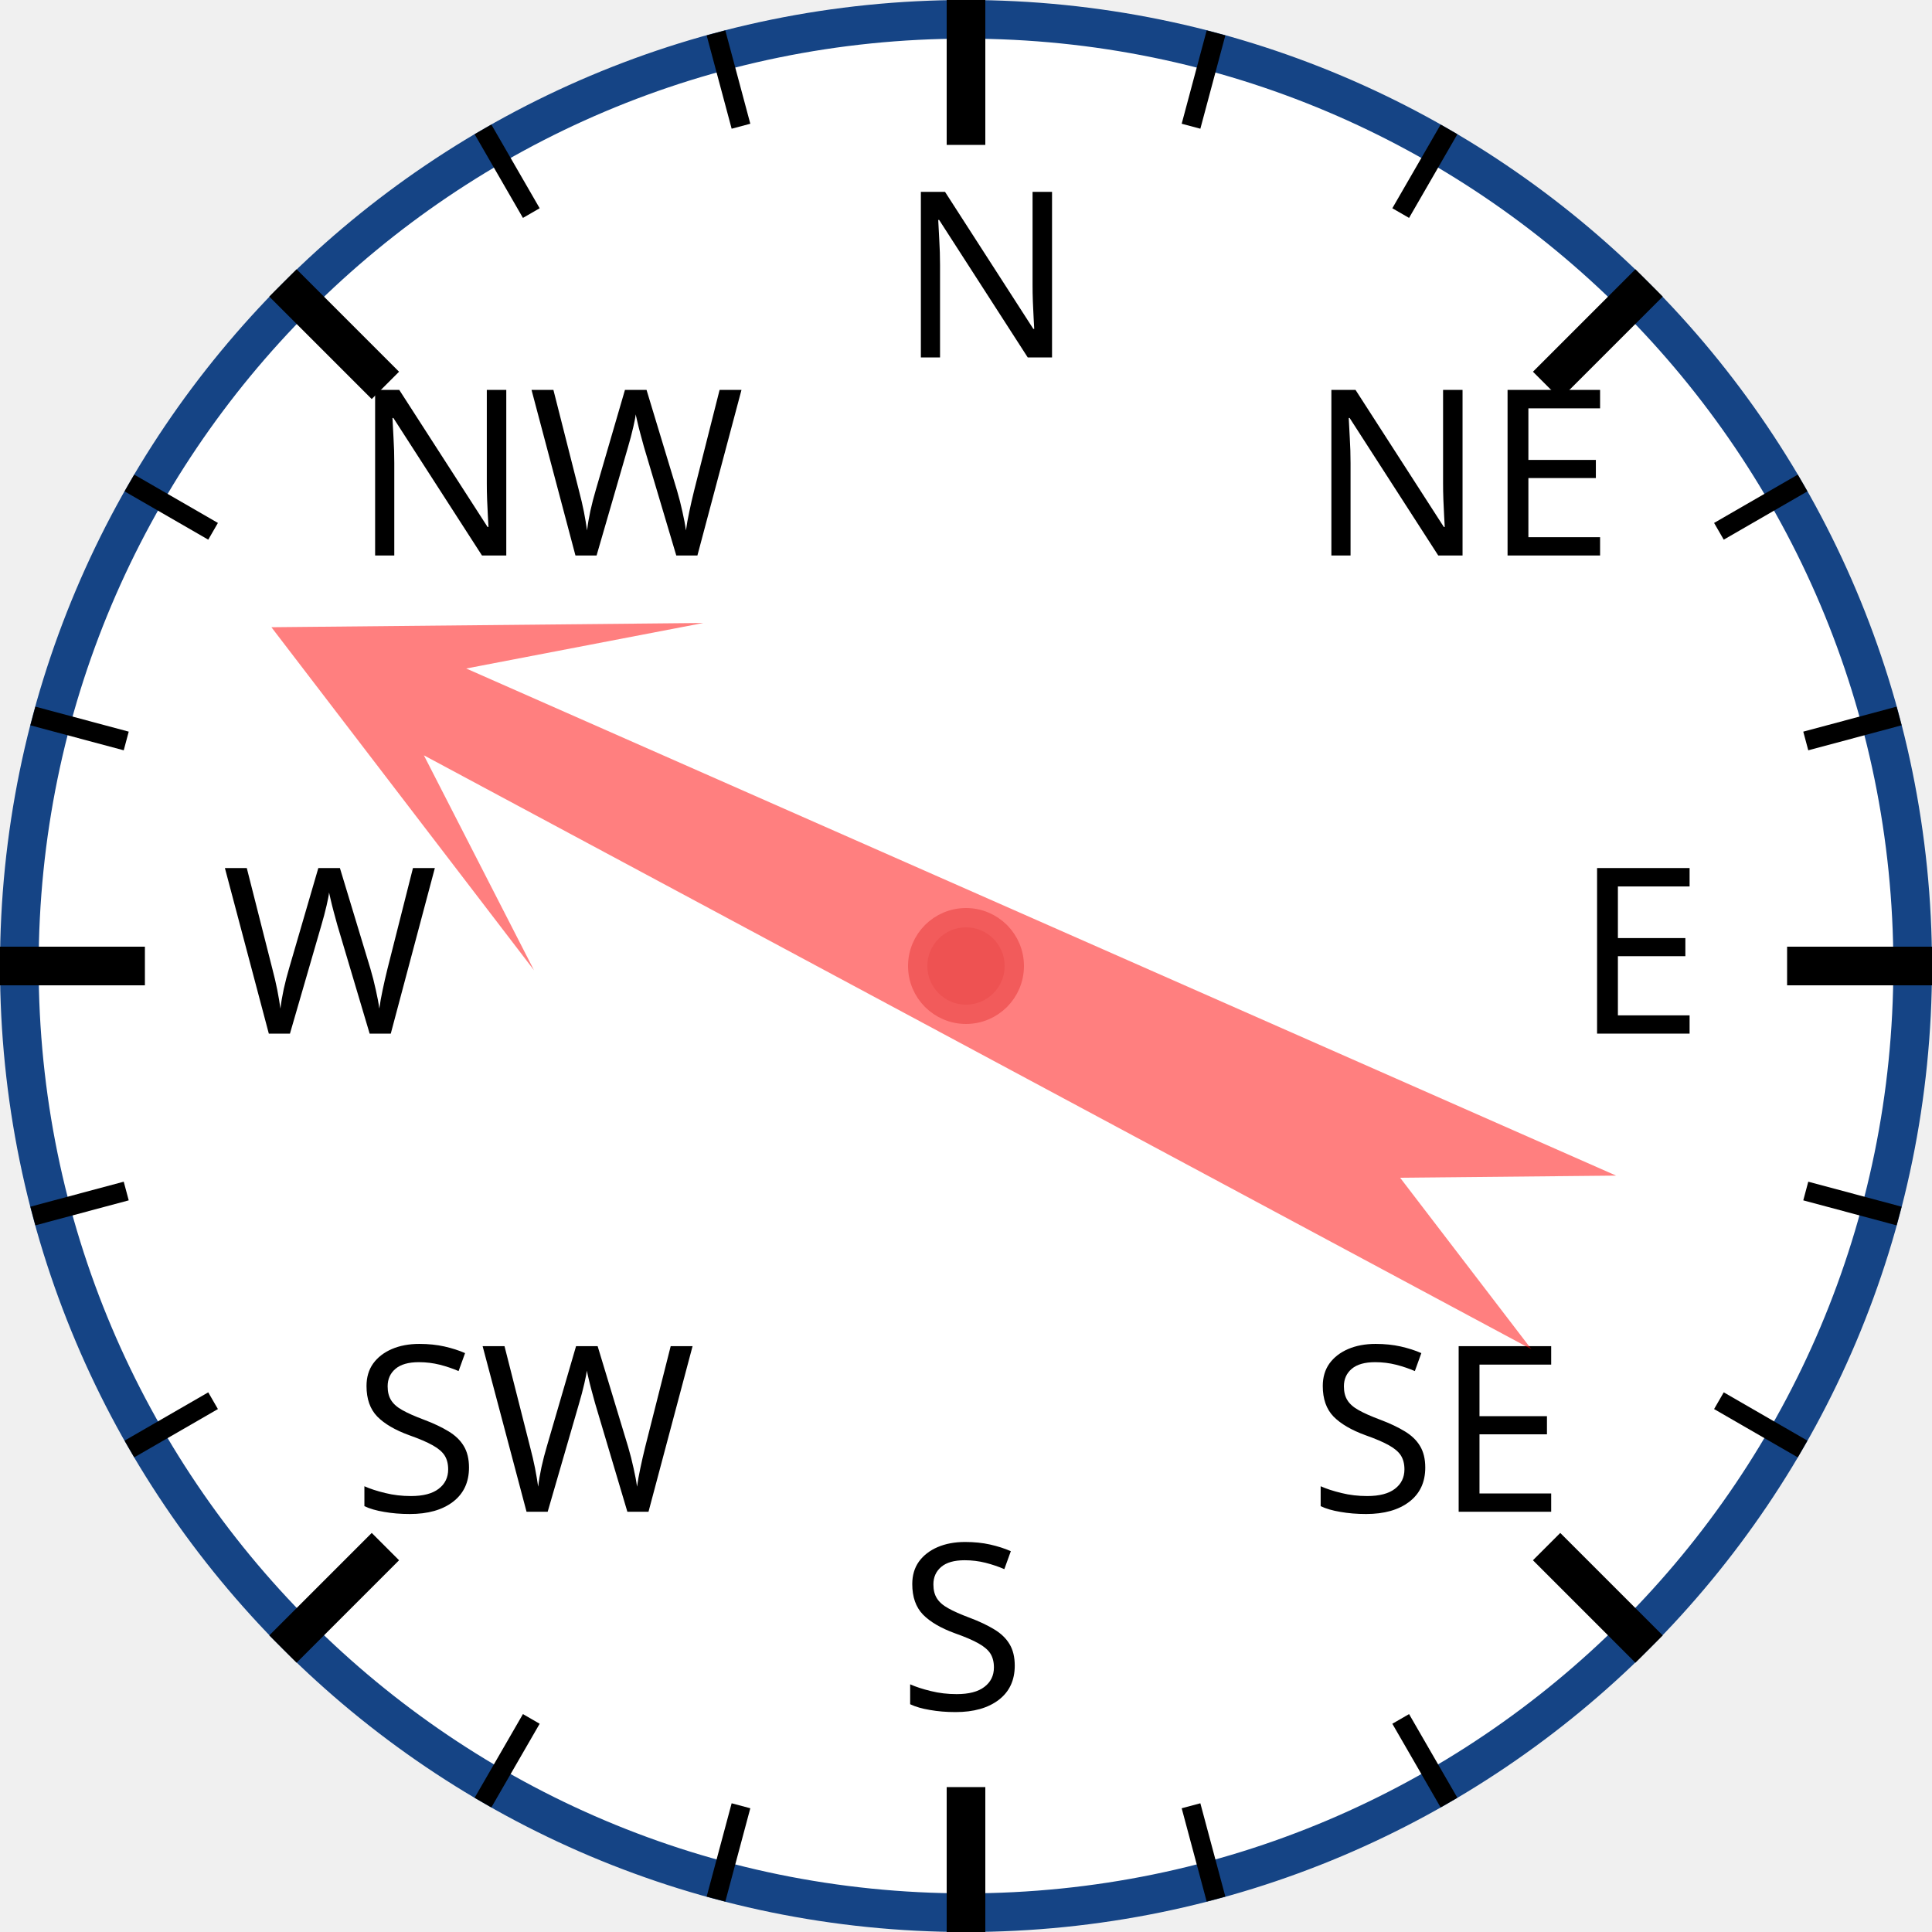
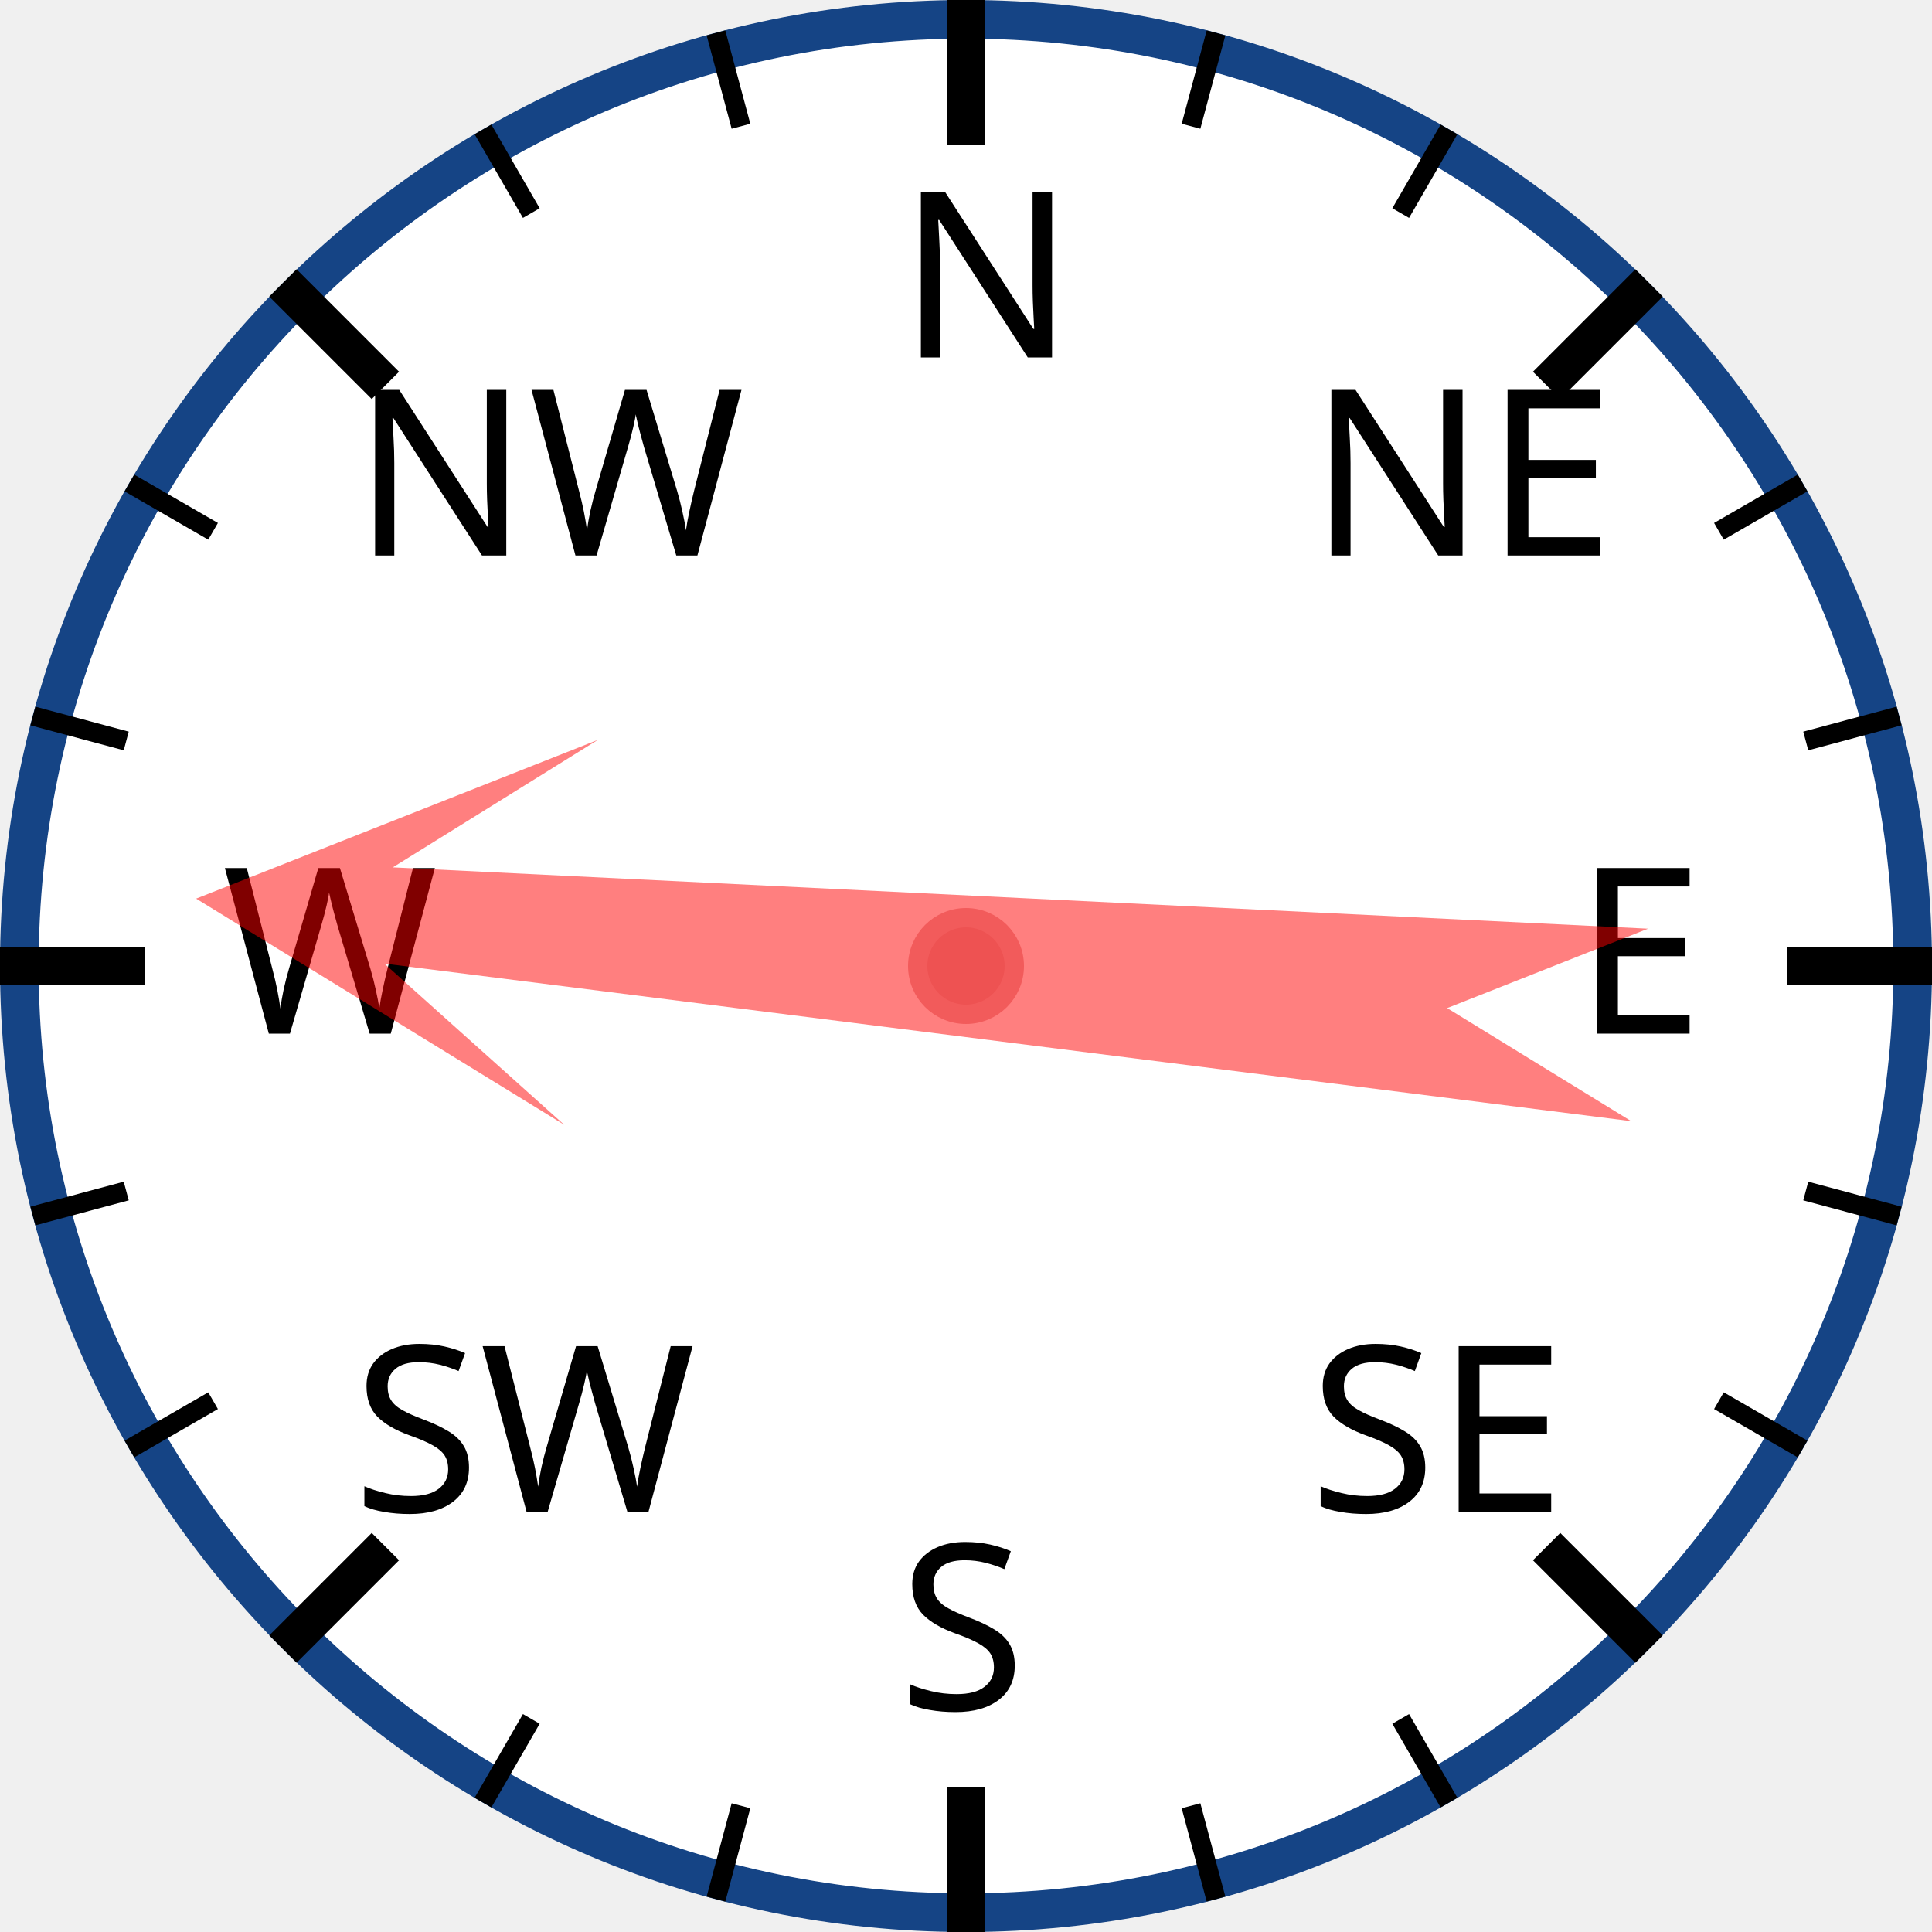
<svg xmlns="http://www.w3.org/2000/svg" width="120px" height="120px" viewBox="0 0 200 200">
  <circle cx="100" cy="100" r="98" style="fill: white; stroke: #154485; stroke-width: 4;" />
  <text x="93.0" y="37.0" style="font-family: sans-serif; font-size: 18pt;">N</text>
  <line x1="100.0" y1="0.0" x2="100.0" y2="15.0" style="stroke: black; stroke-width: 4;" />
  <line x1="74.118" y1="3.407" x2="76.706" y2="13.067" style="stroke: black; stroke-width: 2;" />
  <line x1="50" y1="13.397" x2="55" y2="22.058" style="stroke: black; stroke-width: 2;" />
  <text x="36.503" y="57.503" style="font-family: sans-serif; font-size: 18pt;">NW</text>
  <line x1="29.289" y1="29.289" x2="39.896" y2="39.896" style="stroke: black; stroke-width: 4;" />
  <line x1="13.397" y1="50" x2="22.058" y2="55" style="stroke: black; stroke-width: 2;" />
  <line x1="3.407" y1="74.118" x2="13.067" y2="76.706" style="stroke: black; stroke-width: 2;" />
  <text x="23.0" y="107.0" style="font-family: sans-serif; font-size: 18pt;">W</text>
  <line x1="0.0" y1="100.0" x2="15.0" y2="100.0" style="stroke: black; stroke-width: 4;" />
  <line x1="3.407" y1="125.882" x2="13.067" y2="123.294" style="stroke: black; stroke-width: 2;" />
  <line x1="13.397" y1="150" x2="22.058" y2="145" style="stroke: black; stroke-width: 2;" />
  <text x="36.503" y="156.497" style="font-family: sans-serif; font-size: 18pt;">SW</text>
  <line x1="29.289" y1="170.711" x2="39.896" y2="160.104" style="stroke: black; stroke-width: 4;" />
  <line x1="50" y1="186.603" x2="55" y2="177.942" style="stroke: black; stroke-width: 2;" />
  <line x1="74.118" y1="196.593" x2="76.706" y2="186.933" style="stroke: black; stroke-width: 2;" />
  <text x="93" y="177.0" style="font-family: sans-serif; font-size: 18pt;">S</text>
  <line x1="100" y1="200.0" x2="100" y2="185.0" style="stroke: black; stroke-width: 4;" />
  <line x1="125.882" y1="196.593" x2="123.294" y2="186.933" style="stroke: black; stroke-width: 2;" />
  <line x1="150.0" y1="186.603" x2="145.0" y2="177.942" style="stroke: black; stroke-width: 2;" />
  <text x="135.497" y="156.497" style="font-family: sans-serif; font-size: 18pt;">SE</text>
  <line x1="170.711" y1="170.711" x2="160.104" y2="160.104" style="stroke: black; stroke-width: 4;" />
  <line x1="186.603" y1="150" x2="177.942" y2="145" style="stroke: black; stroke-width: 2;" />
  <line x1="196.593" y1="125.882" x2="186.933" y2="123.294" style="stroke: black; stroke-width: 2;" />
  <text x="163.0" y="107" style="font-family: sans-serif; font-size: 18pt;">E</text>
  <line x1="200.0" y1="100" x2="185.0" y2="100" style="stroke: black; stroke-width: 4;" />
  <line x1="196.593" y1="74.118" x2="186.933" y2="76.706" style="stroke: black; stroke-width: 2;" />
  <line x1="186.603" y1="50" x2="177.942" y2="55" style="stroke: black; stroke-width: 2;" />
  <text x="135.497" y="57.503" style="font-family: sans-serif; font-size: 18pt;">NE</text>
  <line x1="170.711" y1="29.289" x2="160.104" y2="39.896" style="stroke: black; stroke-width: 4;" />
  <line x1="150" y1="13.397" x2="145" y2="22.058" style="stroke: black; stroke-width: 2;" />
  <line x1="125.882" y1="3.407" x2="123.294" y2="13.067" style="stroke: black; stroke-width: 2;" />
-   <polygon points="100 20 120 60 105 40 110 170 100 150 90 170 95 40 80 60" style="fill: red; fill-opacity: 0.5;" transform="rotate(296,100,100)" />
+   <polygon points="100 20 120 60 105 40 110 170 100 150 90 170 95 40 80 60" style="fill: red; fill-opacity: 0.5;" transform="rotate(275,100,100)" />
  <circle cx="100" cy="100" r="5" style="fill: #EE5252; stroke: #F25B5B; stroke-width: 2;" />
</svg>
